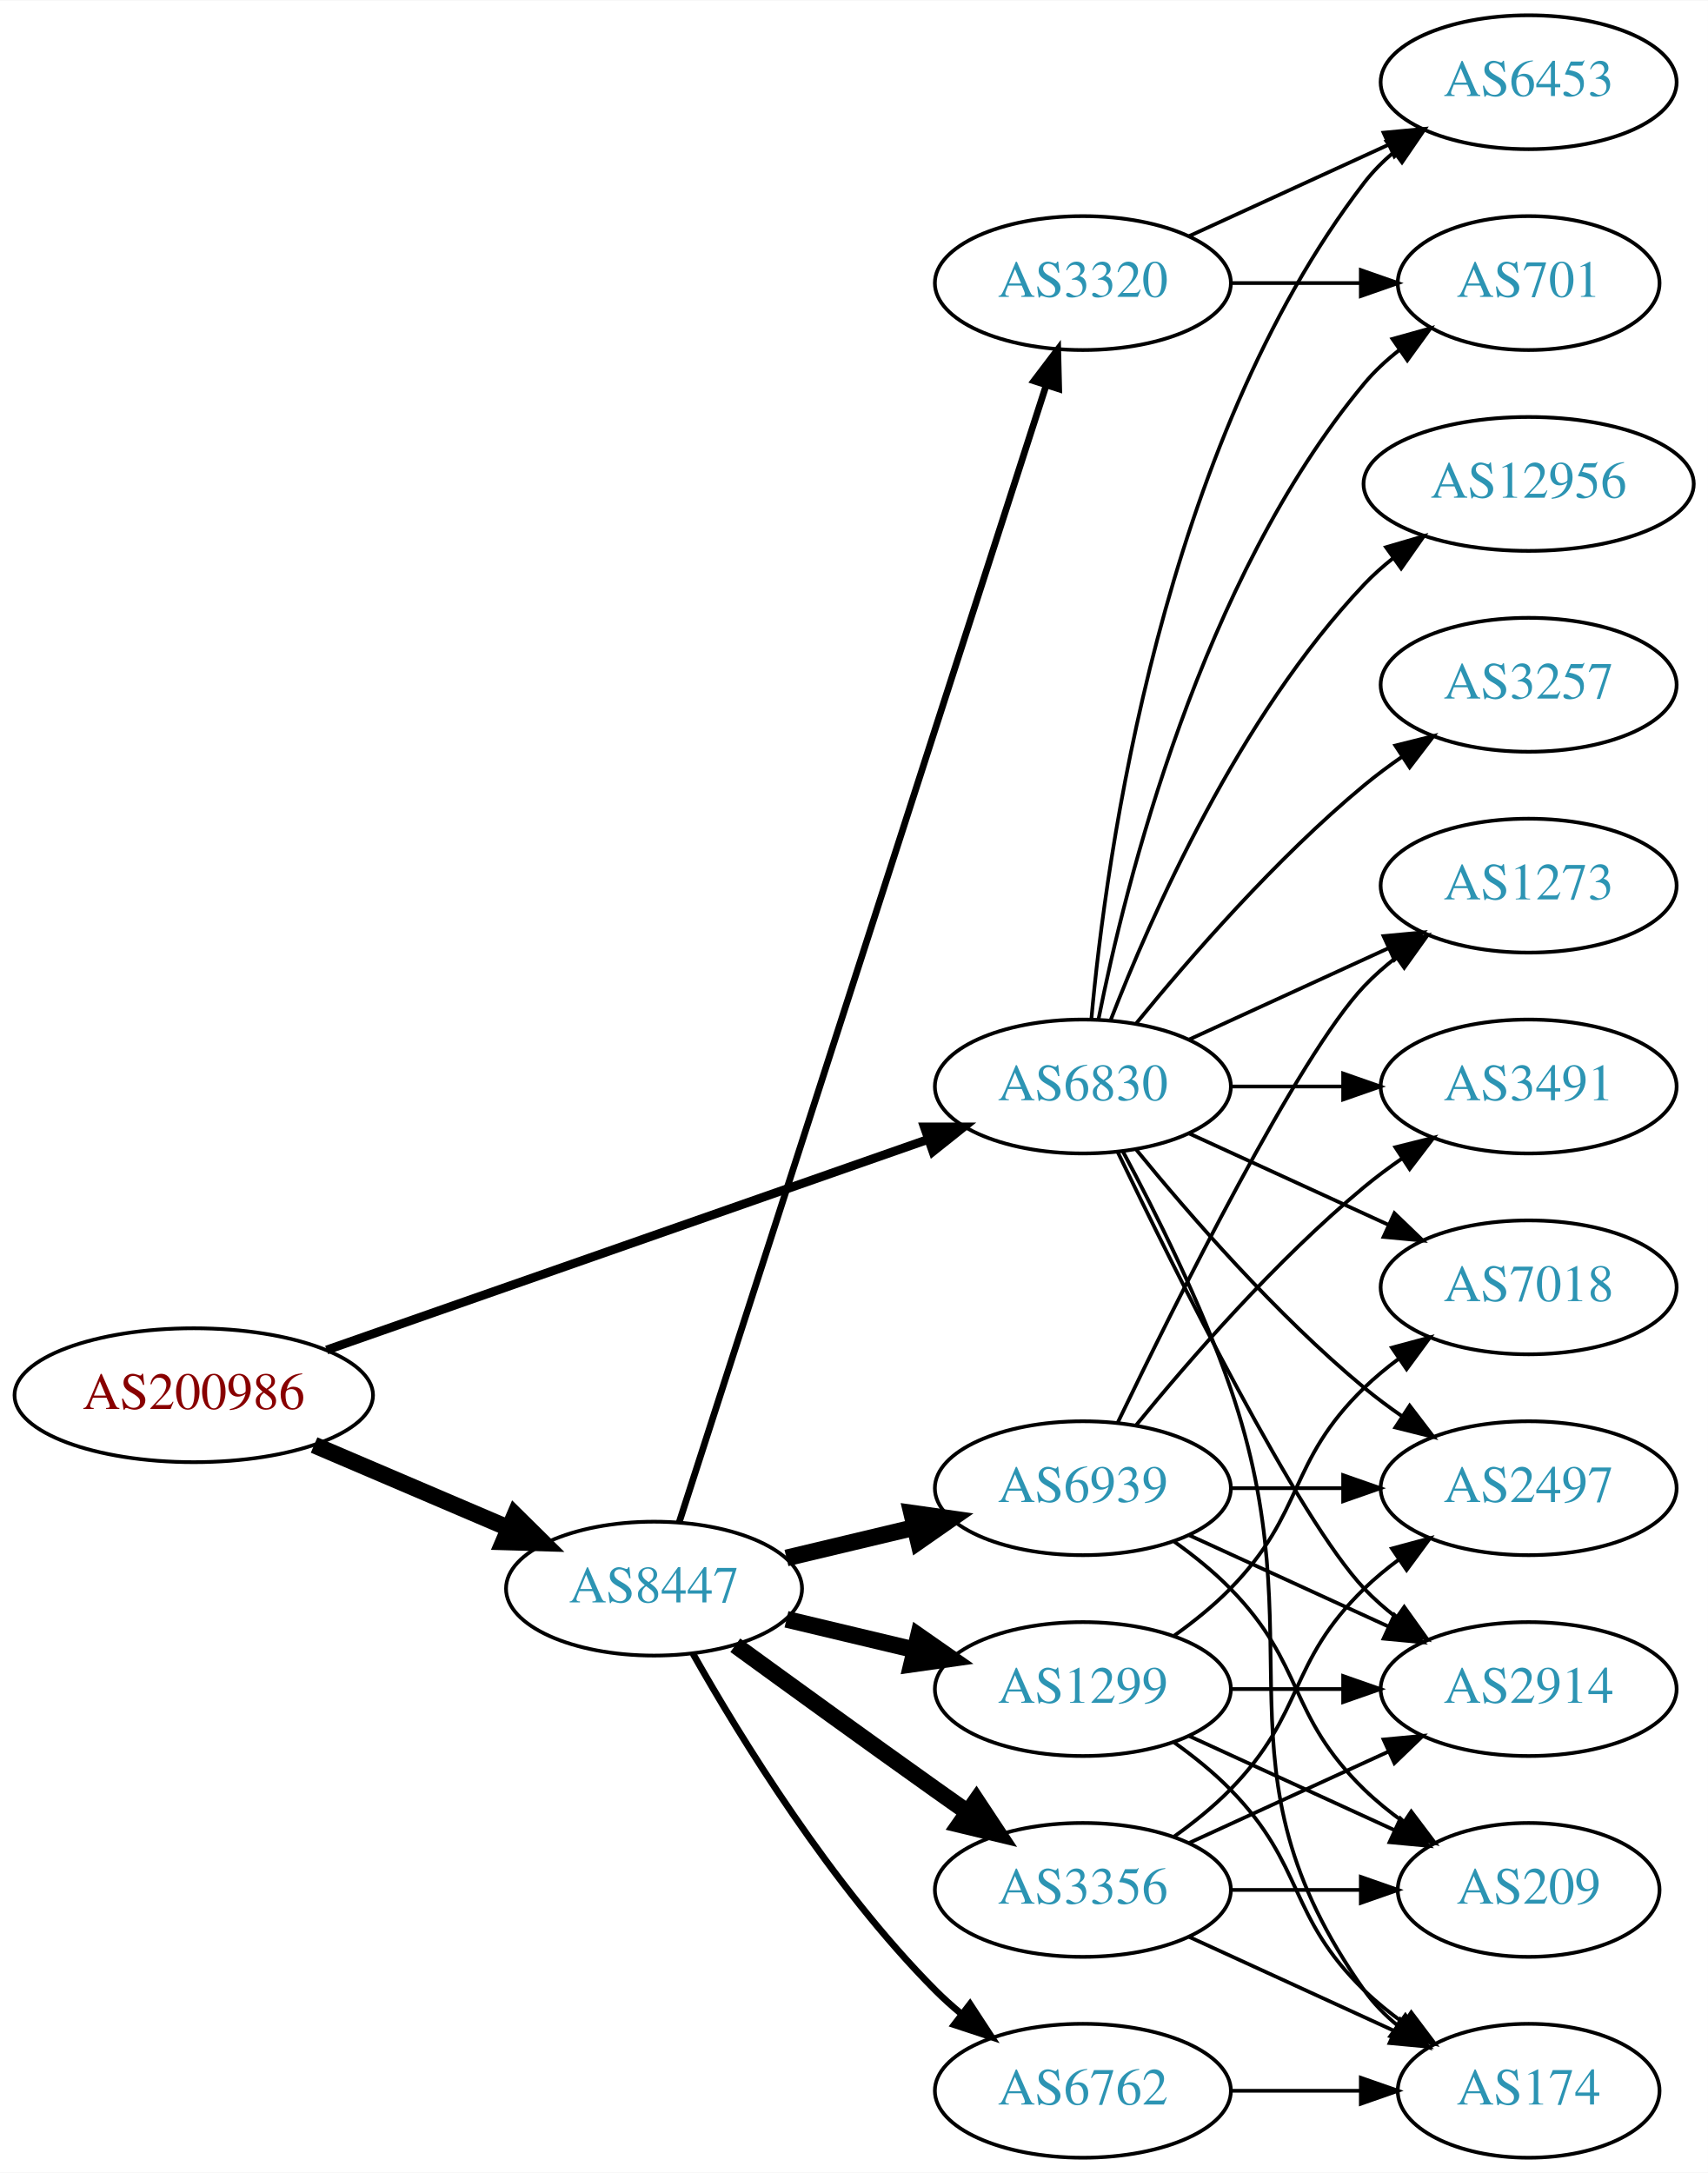
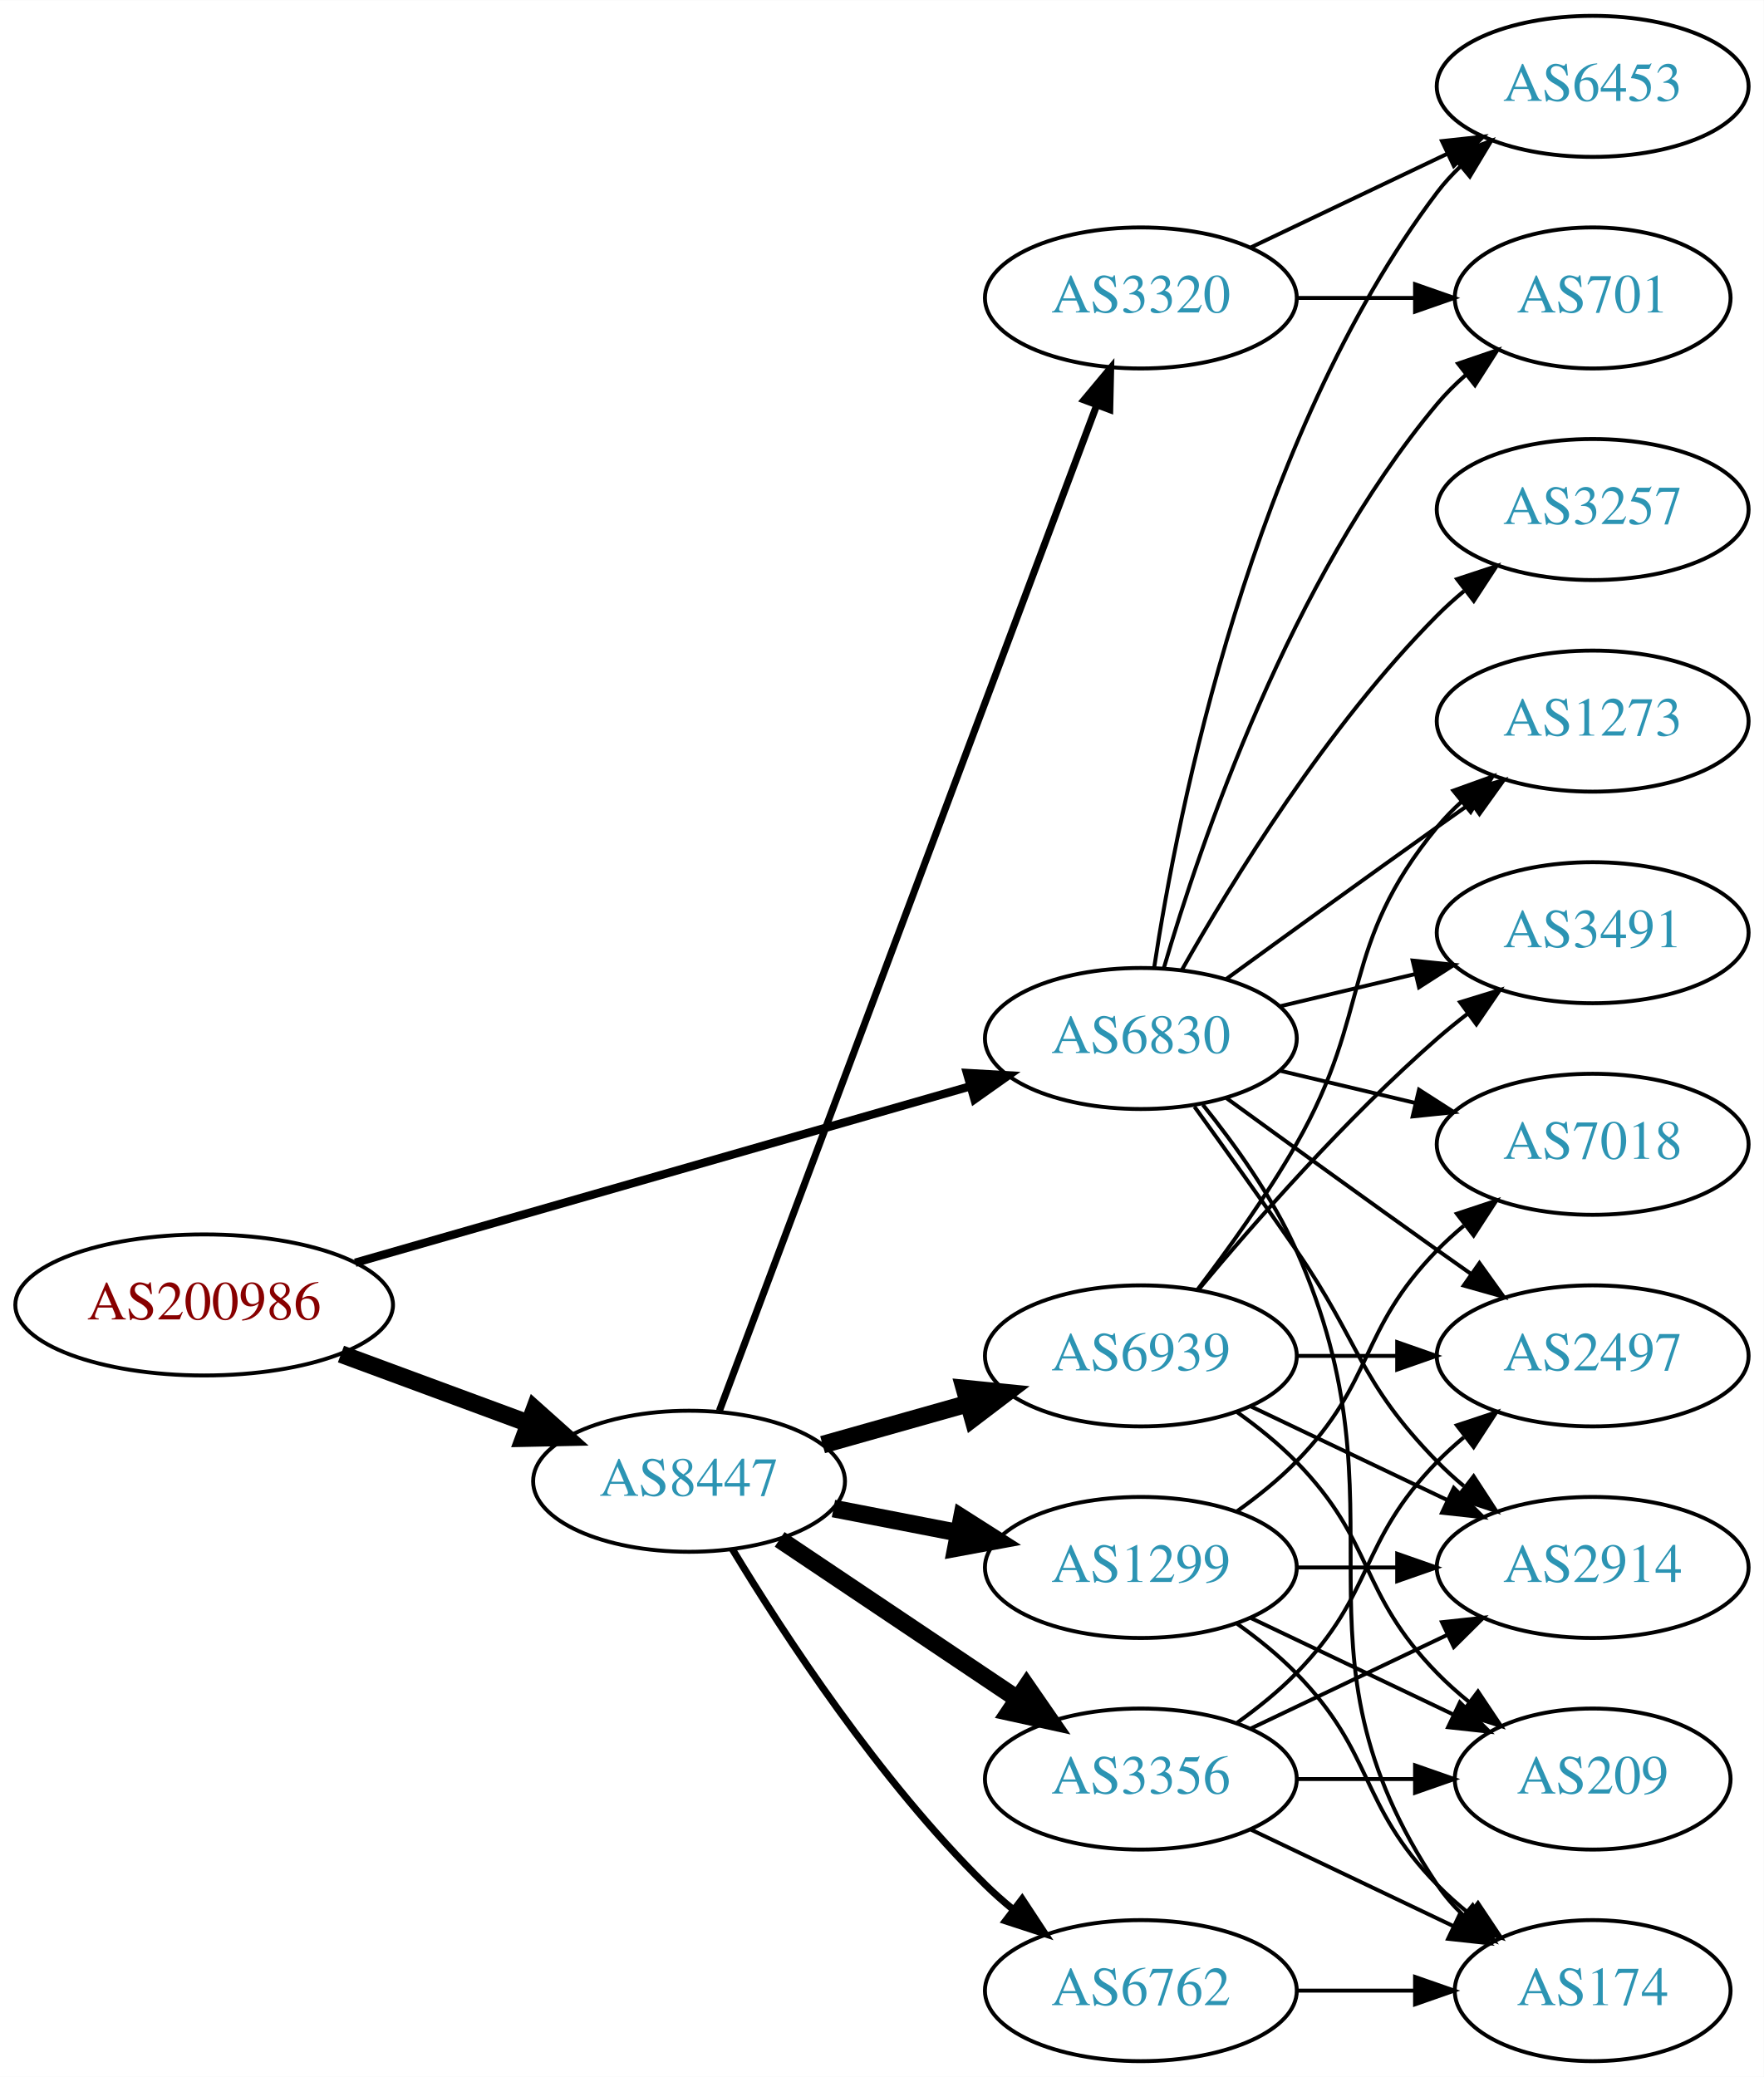
- <svg xmlns="http://www.w3.org/2000/svg" xmlns:xlink="http://www.w3.org/1999/xlink" width="459pt" height="584pt" viewBox="0.00 0.00 459.17 584.00">
-   <g id="graph0" class="graph" transform="scale(1 1) rotate(0) translate(4 580)">
-     <polygon fill="white" stroke="none" points="-4,4 -4,-580 455.17,-580 455.17,4 -4,4" />
+ <svg xmlns="http://www.w3.org/2000/svg" xmlns:xlink="http://www.w3.org/1999/xlink" width="450pt" height="530pt" viewBox="0.00 0.00 450.07 530.00">
+   <g id="graph0" class="graph" transform="scale(1 1) rotate(0) translate(4 526)">
+     <polygon fill="white" stroke="none" points="-4,4 -4,-526 446.07,-526 446.07,4 -4,4" />
    <g id="node1" class="node">
      <g id="a_node1">
        <a xlink:href="/asn/200986" xlink:title="AS200986 ~ D Swarovski Tourism Service GmbH [AT]">
-           <ellipse fill="#ffffff" stroke="black" cx="48.096" cy="-205" rx="48.192" ry="18" />
-           <text text-anchor="middle" x="48.096" y="-201.3" font-family="Times,serif" font-size="14.00" fill="#880000">AS200986</text>
+           <ellipse fill="#ffffff" stroke="black" cx="48.096" cy="-193" rx="48.192" ry="18" />
+           <text text-anchor="middle" x="48.096" y="-189.3" font-family="Times,serif" font-size="14.00" fill="#880000">AS200986</text>
        </a>
      </g>
    </g>
    <g id="node2" class="node">
      <g id="a_node2">
        <a xlink:href="/asn/6830" xlink:title="AS6830 ~ LGI-UPC [AT]">
-           <ellipse fill="#ffffff" stroke="black" cx="287.131" cy="-288" rx="39.794" ry="18" />
-           <text text-anchor="middle" x="287.131" y="-284.3" font-family="Times,serif" font-size="14.00" fill="#2c94b3">AS6830</text>
+           <ellipse fill="#ffffff" stroke="black" cx="287.131" cy="-261" rx="39.794" ry="18" />
+           <text text-anchor="middle" x="287.131" y="-257.3" font-family="Times,serif" font-size="14.00" fill="#2c94b3">AS6830</text>
        </a>
      </g>
    </g>
    <g id="edge1" class="edge">
-       <path fill="none" stroke="black" stroke-width="2.368" d="M83.817,-217.158C126.825,-232.218 199.976,-257.832 245.536,-273.785" />
-       <polygon fill="black" stroke="black" stroke-width="2.368" points="244.502,-277.131 255.097,-277.133 246.815,-270.525 244.502,-277.131" />
+       <path fill="none" stroke="black" stroke-width="2.132" d="M86.655,-203.775C129.375,-216.03 198.976,-235.997 243.643,-248.811" />
+       <polygon fill="black" stroke="black" stroke-width="2.132" points="242.75,-252.196 253.328,-251.59 244.681,-245.468 242.75,-252.196" />
    </g>
    <g id="node3" class="node">
      <g id="a_node3">
        <a xlink:href="/asn/8447" xlink:title="AS8447 ~ A1 Telekom Austria AG [AT]">
-           <ellipse fill="#ffffff" stroke="black" cx="171.838" cy="-153" rx="39.794" ry="18" />
-           <text text-anchor="middle" x="171.838" y="-149.3" font-family="Times,serif" font-size="14.00" fill="#2c94b3">AS8447</text>
+           <ellipse fill="#ffffff" stroke="black" cx="171.838" cy="-148" rx="39.794" ry="18" />
+           <text text-anchor="middle" x="171.838" y="-144.3" font-family="Times,serif" font-size="14.00" fill="#2c94b3">AS8447</text>
        </a>
      </g>
    </g>
    <g id="edge2" class="edge">
-       <path fill="none" stroke="black" stroke-width="4.5" d="M80.447,-191.609C96.349,-184.817 115.796,-176.51 132.573,-169.344" />
-       <polygon fill="black" stroke="black" stroke-width="4.5" points="134.446,-172.826 142.095,-165.277 131.352,-165.584 134.446,-172.826" />
+       <path fill="none" stroke="black" stroke-width="4.5" d="M83.008,-180.465C97.783,-175.004 115.213,-168.561 130.635,-162.86" />
+       <polygon fill="black" stroke="black" stroke-width="4.5" points="132.417,-166.4 140.431,-159.239 129.686,-159.013 132.417,-166.4" />
    </g>
    <g id="node4" class="node">
      <g id="a_node4">
-         <a xlink:href="/asn/3491" xlink:title="AS3491 ~ PCCW Global, Inc. [US]">
-           <ellipse fill="#ffffff" stroke="black" cx="406.973" cy="-288" rx="39.794" ry="18" />
-           <text text-anchor="middle" x="406.973" y="-284.3" font-family="Times,serif" font-size="14.00" fill="#2c94b3">AS3491</text>
+         <a xlink:href="/asn/7018" xlink:title="AS7018 ~ AT&amp;T Services, Inc. [US]">
+           <ellipse fill="#ffffff" stroke="black" cx="402.424" cy="-234" rx="39.794" ry="18" />
+           <text text-anchor="middle" x="402.424" y="-230.3" font-family="Times,serif" font-size="14.00" fill="#2c94b3">AS7018</text>
        </a>
      </g>
    </g>
    <g id="edge3" class="edge">
-       <path fill="none" stroke="black" d="M327.044,-288C336.597,-288 346.947,-288 356.909,-288" />
-       <polygon fill="black" stroke="black" points="357.102,-291.5 367.102,-288 357.102,-284.5 357.102,-291.5" />
+       <path fill="none" stroke="black" d="M322.738,-252.752C333.609,-250.162 345.764,-247.265 357.206,-244.538" />
+       <polygon fill="black" stroke="black" points="358.112,-247.92 367.029,-242.197 356.49,-241.111 358.112,-247.92" />
    </g>
    <g id="node5" class="node">
      <g id="a_node5">
-         <a xlink:href="/asn/174" xlink:title="AS174 ~ Cogent Communications [US]">
-           <ellipse fill="#ffffff" stroke="black" cx="406.973" cy="-18" rx="35.194" ry="18" />
-           <text text-anchor="middle" x="406.973" y="-14.3" font-family="Times,serif" font-size="14.00" fill="#2c94b3">AS174</text>
+         <a xlink:href="/asn/2914" xlink:title="AS2914 ~ NTT America, Inc. [US]">
+           <ellipse fill="#ffffff" stroke="black" cx="402.424" cy="-126" rx="39.794" ry="18" />
+           <text text-anchor="middle" x="402.424" y="-122.3" font-family="Times,serif" font-size="14.00" fill="#2c94b3">AS2914</text>
        </a>
      </g>
    </g>
    <g id="edge4" class="edge">
-       <path fill="none" stroke="black" d="M297.924,-270.474C306.561,-254.389 318.958,-229.685 326.777,-207 350.812,-137.269 320.198,-105.225 362.777,-45 365.247,-41.507 368.326,-38.37 371.695,-35.579" />
-       <polygon fill="black" stroke="black" points="373.834,-38.352 379.935,-29.69 369.764,-32.657 373.834,-38.352" />
+       <path fill="none" stroke="black" d="M300.81,-243.594C308.426,-233.063 318.258,-219.33 326.777,-207 343.173,-183.269 342.605,-173.617 362.777,-153 364.87,-150.861 367.154,-148.782 369.53,-146.79" />
+       <polygon fill="black" stroke="black" points="372.049,-149.268 377.83,-140.389 367.774,-143.725 372.049,-149.268" />
    </g>
    <g id="node6" class="node">
      <g id="a_node6">
-         <a xlink:href="/asn/2914" xlink:title="AS2914 ~ NTT America, Inc. [US]">
-           <ellipse fill="#ffffff" stroke="black" cx="406.973" cy="-126" rx="39.794" ry="18" />
-           <text text-anchor="middle" x="406.973" y="-122.3" font-family="Times,serif" font-size="14.00" fill="#2c94b3">AS2914</text>
+         <a xlink:href="/asn/3491" xlink:title="AS3491 ~ PCCW Global, Inc. [US]">
+           <ellipse fill="#ffffff" stroke="black" cx="402.424" cy="-288" rx="39.794" ry="18" />
+           <text text-anchor="middle" x="402.424" y="-284.3" font-family="Times,serif" font-size="14.00" fill="#2c94b3">AS3491</text>
        </a>
      </g>
    </g>
    <g id="edge5" class="edge">
-       <path fill="none" stroke="black" d="M296.478,-270.405C311.945,-238.268 345.09,-171.66 362.777,-153 365.363,-150.272 368.281,-147.706 371.349,-145.323" />
-       <polygon fill="black" stroke="black" points="373.527,-148.07 379.697,-139.457 369.503,-142.342 373.527,-148.07" />
+       <path fill="none" stroke="black" d="M322.738,-269.248C333.609,-271.838 345.764,-274.735 357.206,-277.462" />
+       <polygon fill="black" stroke="black" points="356.49,-280.889 367.029,-279.803 358.112,-274.08 356.49,-280.889" />
    </g>
    <g id="node7" class="node">
      <g id="a_node7">
-         <a xlink:href="/asn/2497" xlink:title="AS2497 ~ Internet Initiative Japan Inc. [JP]">
-           <ellipse fill="#ffffff" stroke="black" cx="406.973" cy="-180" rx="39.794" ry="18" />
-           <text text-anchor="middle" x="406.973" y="-176.3" font-family="Times,serif" font-size="14.00" fill="#2c94b3">AS2497</text>
+         <a xlink:href="/asn/701" xlink:title="AS701 ~ UUNET [US]">
+           <ellipse fill="#ffffff" stroke="black" cx="402.424" cy="-450" rx="35.194" ry="18" />
+           <text text-anchor="middle" x="402.424" y="-446.3" font-family="Times,serif" font-size="14.00" fill="#2c94b3">AS701</text>
        </a>
      </g>
    </g>
    <g id="edge6" class="edge">
-       <path fill="none" stroke="black" d="M301.55,-270.935C315.665,-253.625 339.079,-226.655 362.777,-207 365.994,-204.332 369.494,-201.73 373.065,-199.259" />
-       <polygon fill="black" stroke="black" points="374.988,-202.183 381.421,-193.764 371.143,-196.334 374.988,-202.183" />
+       <path fill="none" stroke="black" d="M293.005,-279.002C302.319,-310.844 325.136,-377.981 362.777,-423 364.93,-425.574 367.384,-428.017 369.988,-430.303" />
+       <polygon fill="black" stroke="black" points="368.072,-433.249 378.099,-436.672 372.395,-427.743 368.072,-433.249" />
    </g>
    <g id="node8" class="node">
      <g id="a_node8">
-         <a xlink:href="/asn/6453" xlink:title="AS6453 ~ TATA COMMUNICATIONS (AMERICA) INC [US]">
-           <ellipse fill="#ffffff" stroke="black" cx="406.973" cy="-558" rx="39.794" ry="18" />
-           <text text-anchor="middle" x="406.973" y="-554.3" font-family="Times,serif" font-size="14.00" fill="#2c94b3">AS6453</text>
+         <a xlink:href="/asn/174" xlink:title="AS174 ~ Cogent Communications [US]">
+           <ellipse fill="#ffffff" stroke="black" cx="402.424" cy="-18" rx="35.194" ry="18" />
+           <text text-anchor="middle" x="402.424" y="-14.3" font-family="Times,serif" font-size="14.00" fill="#2c94b3">AS174</text>
        </a>
      </g>
    </g>
    <g id="edge7" class="edge">
-       <path fill="none" stroke="black" d="M289.415,-306.117C293.313,-349.332 308.33,-460.131 362.777,-531 365.067,-533.981 367.787,-536.716 370.732,-539.205" />
-       <polygon fill="black" stroke="black" points="368.778,-542.113 378.908,-545.218 372.926,-536.473 368.778,-542.113" />
+       <path fill="none" stroke="black" d="M302.942,-244.106C311.1,-233.975 320.761,-220.475 326.777,-207 356.847,-139.651 321.753,-106.294 362.777,-45 364.644,-42.211 366.904,-39.623 369.383,-37.243" />
+       <polygon fill="black" stroke="black" points="371.801,-39.786 377.306,-30.734 367.358,-34.378 371.801,-39.786" />
    </g>
    <g id="node9" class="node">
      <g id="a_node9">
-         <a xlink:href="/asn/701" xlink:title="AS701 ~ UUNET [US]">
-           <ellipse fill="#ffffff" stroke="black" cx="406.973" cy="-504" rx="35.194" ry="18" />
-           <text text-anchor="middle" x="406.973" y="-500.3" font-family="Times,serif" font-size="14.00" fill="#2c94b3">AS701</text>
+         <a xlink:href="/asn/1273" xlink:title="AS1273 ~ Vodafone Group PLC [EU]">
+           <ellipse fill="#ffffff" stroke="black" cx="402.424" cy="-342" rx="39.794" ry="18" />
+           <text text-anchor="middle" x="402.424" y="-338.3" font-family="Times,serif" font-size="14.00" fill="#2c94b3">AS1273</text>
        </a>
      </g>
    </g>
    <g id="edge8" class="edge">
-       <path fill="none" stroke="black" d="M291.33,-306.073C298.493,-342.141 318.767,-424.125 362.777,-477 365.514,-480.288 368.759,-483.298 372.223,-486.017" />
-       <polygon fill="black" stroke="black" points="370.358,-488.983 380.564,-491.827 374.359,-483.239 370.358,-488.983" />
+       <path fill="none" stroke="black" d="M308.979,-276.222C323.913,-287.091 344.527,-302.025 362.777,-315 365.598,-317.005 368.541,-319.085 371.489,-321.159" />
+       <polygon fill="black" stroke="black" points="369.516,-324.05 379.714,-326.926 373.535,-318.319 369.516,-324.05" />
    </g>
    <g id="node10" class="node">
      <g id="a_node10">
-         <a xlink:href="/asn/3257" xlink:title="AS3257 ~ GTT [DE]">
-           <ellipse fill="#ffffff" stroke="black" cx="406.973" cy="-396" rx="39.794" ry="18" />
-           <text text-anchor="middle" x="406.973" y="-392.3" font-family="Times,serif" font-size="14.00" fill="#2c94b3">AS3257</text>
+         <a xlink:href="/asn/6453" xlink:title="AS6453 ~ TATA COMMUNICATIONS (AMERICA) INC [US]">
+           <ellipse fill="#ffffff" stroke="black" cx="402.424" cy="-504" rx="39.794" ry="18" />
+           <text text-anchor="middle" x="402.424" y="-500.3" font-family="Times,serif" font-size="14.00" fill="#2c94b3">AS6453</text>
        </a>
      </g>
    </g>
    <g id="edge9" class="edge">
-       <path fill="none" stroke="black" d="M301.55,-305.065C315.665,-322.375 339.079,-349.345 362.777,-369 365.994,-371.668 369.494,-374.27 373.065,-376.741" />
-       <polygon fill="black" stroke="black" points="371.143,-379.666 381.421,-382.236 374.988,-373.817 371.143,-379.666" />
+       <path fill="none" stroke="black" d="M290.508,-278.986C296.481,-318.422 315.192,-413.995 362.777,-477 364.535,-479.327 366.551,-481.529 368.721,-483.596" />
+       <polygon fill="black" stroke="black" points="366.606,-486.389 376.534,-490.088 371.079,-481.005 366.606,-486.389" />
    </g>
    <g id="node11" class="node">
      <g id="a_node11">
-         <a xlink:href="/asn/12956" xlink:title="AS12956 ~ TELXIUS [ES]">
-           <ellipse fill="#ffffff" stroke="black" cx="406.973" cy="-450" rx="44.393" ry="18" />
-           <text text-anchor="middle" x="406.973" y="-446.3" font-family="Times,serif" font-size="14.00" fill="#2c94b3">AS12956</text>
+         <a xlink:href="/asn/2497" xlink:title="AS2497 ~ Internet Initiative Japan Inc. [JP]">
+           <ellipse fill="#ffffff" stroke="black" cx="402.424" cy="-180" rx="39.794" ry="18" />
+           <text text-anchor="middle" x="402.424" y="-176.3" font-family="Times,serif" font-size="14.00" fill="#2c94b3">AS2497</text>
        </a>
      </g>
    </g>
    <g id="edge10" class="edge">
-       <path fill="none" stroke="black" d="M294.654,-305.994C305.404,-333.728 329.062,-387.429 362.777,-423 365.162,-425.515 367.828,-427.893 370.634,-430.117" />
-       <polygon fill="black" stroke="black" points="368.628,-432.985 378.796,-435.961 372.703,-427.293 368.628,-432.985" />
+       <path fill="none" stroke="black" d="M308.979,-245.778C323.913,-234.909 344.527,-219.975 362.777,-207 365.598,-204.995 368.541,-202.915 371.489,-200.841" />
+       <polygon fill="black" stroke="black" points="373.535,-203.681 379.714,-195.074 369.516,-197.95 373.535,-203.681" />
    </g>
    <g id="node12" class="node">
      <g id="a_node12">
-         <a xlink:href="/asn/1273" xlink:title="AS1273 ~ Vodafone Group PLC [EU]">
-           <ellipse fill="#ffffff" stroke="black" cx="406.973" cy="-342" rx="39.794" ry="18" />
-           <text text-anchor="middle" x="406.973" y="-338.3" font-family="Times,serif" font-size="14.00" fill="#2c94b3">AS1273</text>
+         <a xlink:href="/asn/3257" xlink:title="AS3257 ~ GTT [DE]">
+           <ellipse fill="#ffffff" stroke="black" cx="402.424" cy="-396" rx="39.794" ry="18" />
+           <text text-anchor="middle" x="402.424" y="-392.3" font-family="Times,serif" font-size="14.00" fill="#2c94b3">AS3257</text>
        </a>
      </g>
    </g>
    <g id="edge11" class="edge">
-       <path fill="none" stroke="black" d="M315.76,-300.661C331.717,-307.973 351.987,-317.261 369.27,-325.181" />
-       <polygon fill="black" stroke="black" points="367.969,-328.435 378.518,-329.419 370.885,-322.071 367.969,-328.435" />
+       <path fill="none" stroke="black" d="M297.591,-278.49C310.373,-301.096 334.805,-340.886 362.777,-369 364.888,-371.121 367.184,-373.188 369.57,-375.171" />
+       <polygon fill="black" stroke="black" points="367.822,-378.242 377.885,-381.556 372.085,-372.69 367.822,-378.242" />
    </g>
    <g id="node13" class="node">
      <g id="a_node13">
-         <a xlink:href="/asn/7018" xlink:title="AS7018 ~ AT&amp;T Services, Inc. [US]">
-           <ellipse fill="#ffffff" stroke="black" cx="406.973" cy="-234" rx="39.794" ry="18" />
-           <text text-anchor="middle" x="406.973" y="-230.3" font-family="Times,serif" font-size="14.00" fill="#2c94b3">AS7018</text>
+         <a xlink:href="/asn/6762" xlink:title="AS6762 ~ TELECOM ITALIA SPARKLE S.p.A. [IT]">
+           <ellipse fill="#ffffff" stroke="black" cx="287.131" cy="-18" rx="39.794" ry="18" />
+           <text text-anchor="middle" x="287.131" y="-14.3" font-family="Times,serif" font-size="14.00" fill="#2c94b3">AS6762</text>
        </a>
      </g>
    </g>
    <g id="edge12" class="edge">
-       <path fill="none" stroke="black" d="M315.76,-275.339C331.717,-268.027 351.987,-258.739 369.27,-250.819" />
-       <polygon fill="black" stroke="black" points="370.885,-253.929 378.518,-246.581 367.969,-247.565 370.885,-253.929" />
+       <path fill="none" stroke="black" stroke-width="1.8" d="M182.924,-130.609C196.009,-108.969 220.394,-71.626 247.484,-45 249.619,-42.902 251.932,-40.853 254.329,-38.881" />
+       <polygon fill="black" stroke="black" stroke-width="1.8" points="256.84,-41.367 262.665,-32.517 252.593,-35.803 256.84,-41.367" />
    </g>
    <g id="node14" class="node">
      <g id="a_node14">
+         <a xlink:href="/asn/1299" xlink:title="AS1299 ~ Telia Carrier [EU]">
+           <ellipse fill="#ffffff" stroke="black" cx="287.131" cy="-126" rx="39.794" ry="18" />
+           <text text-anchor="middle" x="287.131" y="-122.3" font-family="Times,serif" font-size="14.00" fill="#2c94b3">AS1299</text>
+         </a>
+       </g>
+     </g>
+     <g id="edge13" class="edge">
+       <path fill="none" stroke="black" stroke-width="4.5" d="M208.685,-141.039C218.805,-139.074 229.953,-136.909 240.562,-134.849" />
+       <polygon fill="black" stroke="black" stroke-width="4.5" points="241.451,-138.687 250.518,-132.916 239.95,-130.957 241.451,-138.687" />
+     </g>
+     <g id="node15" class="node">
+       <g id="a_node15">
        <a xlink:href="/asn/6939" xlink:title="AS6939 ~ Hurricane Electric LLC [US]">
          <ellipse fill="#ffffff" stroke="black" cx="287.131" cy="-180" rx="39.794" ry="18" />
          <text text-anchor="middle" x="287.131" y="-176.3" font-family="Times,serif" font-size="14.00" fill="#2c94b3">AS6939</text>
        </a>
      </g>
    </g>
-     <g id="edge13" class="edge">
-       <path fill="none" stroke="black" stroke-width="4.5" d="M207.445,-161.248C218.316,-163.838 230.471,-166.735 241.913,-169.462" />
-       <polygon fill="black" stroke="black" stroke-width="4.5" points="241.095,-173.315 251.736,-171.803 242.921,-165.654 241.095,-173.315" />
-     </g>
-     <g id="node15" class="node">
-       <g id="a_node15">
-         <a xlink:href="/asn/3320" xlink:title="AS3320 ~ DTAG [DE]">
-           <ellipse fill="#ffffff" stroke="black" cx="287.131" cy="-504" rx="39.794" ry="18" />
-           <text text-anchor="middle" x="287.131" y="-500.3" font-family="Times,serif" font-size="14.00" fill="#2c94b3">AS3320</text>
-         </a>
-       </g>
-     </g>
    <g id="edge14" class="edge">
-       <path fill="none" stroke="black" stroke-width="1.8" d="M178.612,-170.889C197.097,-228.16 254.912,-407.279 277.223,-476.403" />
-       <polygon fill="black" stroke="black" stroke-width="1.8" points="273.966,-477.706 280.369,-486.147 280.628,-475.556 273.966,-477.706" />
+       <path fill="none" stroke="black" stroke-width="4.5" d="M205.912,-157.342C217.559,-160.631 230.824,-164.378 243.167,-167.865" />
+       <polygon fill="black" stroke="black" stroke-width="4.5" points="242.126,-171.662 252.82,-170.591 244.267,-164.084 242.126,-171.662" />
    </g>
    <g id="node16" class="node">
      <g id="a_node16">
+         <a xlink:href="/asn/3320" xlink:title="AS3320 ~ DTAG [DE]">
+           <ellipse fill="#ffffff" stroke="black" cx="287.131" cy="-450" rx="39.794" ry="18" />
+           <text text-anchor="middle" x="287.131" y="-446.3" font-family="Times,serif" font-size="14.00" fill="#2c94b3">AS3320</text>
+         </a>
+       </g>
+     </g>
+     <g id="edge15" class="edge">
+       <path fill="none" stroke="black" stroke-width="1.8" d="M179.586,-165.987C198.634,-216.763 252.916,-361.461 275.779,-422.405" />
+       <polygon fill="black" stroke="black" stroke-width="1.8" points="272.629,-423.974 279.419,-432.107 279.183,-421.515 272.629,-423.974" />
+     </g>
+     <g id="node17" class="node">
+       <g id="a_node17">
        <a xlink:href="/asn/3356" xlink:title="AS3356 ~ Level 3 Parent, LLC [US]">
          <ellipse fill="#ffffff" stroke="black" cx="287.131" cy="-72" rx="39.794" ry="18" />
          <text text-anchor="middle" x="287.131" y="-68.3" font-family="Times,serif" font-size="14.00" fill="#2c94b3">AS3356</text>
        </a>
      </g>
    </g>
-     <g id="edge15" class="edge">
-       <path fill="none" stroke="black" stroke-width="4.5" d="M193.686,-137.778C208.62,-126.909 229.234,-111.975 247.484,-99 250.305,-96.995 253.248,-94.915 256.196,-92.841" />
-       <polygon fill="black" stroke="black" stroke-width="4.5" points="258.493,-96.039 264.421,-87.074 253.972,-89.591 258.493,-96.039" />
-     </g>
-     <g id="node17" class="node">
-       <g id="a_node17">
-         <a xlink:href="/asn/6762" xlink:title="AS6762 ~ TELECOM ITALIA SPARKLE S.p.A. [IT]">
-           <ellipse fill="#ffffff" stroke="black" cx="287.131" cy="-18" rx="39.794" ry="18" />
-           <text text-anchor="middle" x="287.131" y="-14.3" font-family="Times,serif" font-size="14.00" fill="#2c94b3">AS6762</text>
-         </a>
-       </g>
-     </g>
    <g id="edge16" class="edge">
-       <path fill="none" stroke="black" stroke-width="1.8" d="M182.298,-135.51C195.08,-112.904 219.512,-73.114 247.484,-45 249.595,-42.879 251.891,-40.812 254.277,-38.829" />
-       <polygon fill="black" stroke="black" stroke-width="1.8" points="256.792,-41.31 262.592,-32.444 252.529,-35.758 256.792,-41.31" />
+       <path fill="none" stroke="black" stroke-width="4.5" d="M194.951,-133.166C212.262,-121.553 236.531,-105.273 255.68,-92.427" />
+       <polygon fill="black" stroke="black" stroke-width="4.5" points="257.963,-95.637 264.074,-86.797 253.576,-89.098 257.963,-95.637" />
+     </g>
+     <g id="edge32" class="edge">
+       <path fill="none" stroke="black" d="M326.803,-18C336.508,-18 346.999,-18 356.962,-18" />
+       <polygon fill="black" stroke="black" points="357.098,-21.5 367.098,-18 357.098,-14.5 357.098,-21.5" />
+     </g>
+     <g id="edge25" class="edge">
+       <path fill="none" stroke="black" d="M311.725,-140.389C316.981,-144.148 322.313,-148.437 326.777,-153 346.95,-173.617 342.605,-186.383 362.777,-207 364.87,-209.139 367.154,-211.218 369.53,-213.21" />
+       <polygon fill="black" stroke="black" points="367.774,-216.275 377.83,-219.611 372.049,-210.732 367.774,-216.275" />
+     </g>
+     <g id="edge24" class="edge">
+       <path fill="none" stroke="black" d="M326.803,-126C335.006,-126 343.77,-126 352.302,-126" />
+       <polygon fill="black" stroke="black" points="352.541,-129.5 362.541,-126 352.541,-122.5 352.541,-129.5" />
+     </g>
+     <g id="edge23" class="edge">
+       <path fill="none" stroke="black" d="M311.725,-111.611C316.981,-107.852 322.313,-103.563 326.777,-99 346.95,-78.383 342.605,-65.617 362.777,-45 365.257,-42.466 368.003,-40.017 370.856,-37.696" />
+       <polygon fill="black" stroke="black" points="373.158,-40.343 379.041,-31.532 368.947,-34.752 373.158,-40.343" />
    </g>
    <g id="node18" class="node">
      <g id="a_node18">
-         <a xlink:href="/asn/1299" xlink:title="AS1299 ~ Telia Carrier [EU]">
-           <ellipse fill="#ffffff" stroke="black" cx="287.131" cy="-126" rx="39.794" ry="18" />
-           <text text-anchor="middle" x="287.131" y="-122.3" font-family="Times,serif" font-size="14.00" fill="#2c94b3">AS1299</text>
-         </a>
-       </g>
+         <a xlink:href="/asn/209" xlink:title="AS209 ~ CenturyLink Communications, LLC [US]">
+           <ellipse fill="#ffffff" stroke="black" cx="402.424" cy="-72" rx="35.194" ry="18" />
+           <text text-anchor="middle" x="402.424" y="-68.3" font-family="Times,serif" font-size="14.00" fill="#2c94b3">AS209</text>
+         </a>
+       </g>
+     </g>
+     <g id="edge22" class="edge">
+       <path fill="none" stroke="black" d="M315.267,-113.066C330.699,-105.71 350.185,-96.423 366.72,-88.541" />
+       <polygon fill="black" stroke="black" points="368.54,-91.551 376.062,-84.089 365.529,-85.232 368.54,-91.551" />
+     </g>
+     <g id="edge21" class="edge">
+       <path fill="none" stroke="black" d="M315.267,-167.066C330.261,-159.919 349.082,-150.948 365.306,-143.215" />
+       <polygon fill="black" stroke="black" points="366.988,-146.291 374.509,-138.829 363.976,-139.972 366.988,-146.291" />
+     </g>
+     <g id="edge18" class="edge">
+       <path fill="none" stroke="black" d="M301.761,-196.817C316.044,-213.929 339.59,-240.745 362.777,-261 365.243,-263.154 367.882,-265.294 370.579,-267.372" />
+       <polygon fill="black" stroke="black" points="368.604,-270.264 378.733,-273.37 372.752,-264.625 368.604,-270.264" />
+     </g>
+     <g id="edge19" class="edge">
+       <path fill="none" stroke="black" d="M301.592,-196.913C309.485,-207.27 319.335,-220.992 326.777,-234 346.342,-268.194 337.713,-284.606 362.777,-315 364.633,-317.25 366.72,-319.396 368.939,-321.424" />
+       <polygon fill="black" stroke="black" points="366.874,-324.256 376.843,-327.844 371.287,-318.823 366.874,-324.256" />
+     </g>
+     <g id="edge20" class="edge">
+       <path fill="none" stroke="black" d="M326.803,-180C335.006,-180 343.77,-180 352.302,-180" />
+       <polygon fill="black" stroke="black" points="352.541,-183.5 362.541,-180 352.541,-176.5 352.541,-183.5" />
    </g>
    <g id="edge17" class="edge">
-       <path fill="none" stroke="black" stroke-width="4.5" d="M207.445,-144.752C218.316,-142.162 230.471,-139.265 241.913,-136.538" />
-       <polygon fill="black" stroke="black" stroke-width="4.5" points="242.921,-140.346 251.736,-134.197 241.095,-132.685 242.921,-140.346" />
-     </g>
-     <g id="edge19" class="edge">
-       <path fill="none" stroke="black" d="M301.55,-197.065C315.665,-214.375 339.079,-241.345 362.777,-261 365.994,-263.668 369.494,-266.27 373.065,-268.741" />
-       <polygon fill="black" stroke="black" points="371.143,-271.666 381.421,-274.236 374.988,-265.817 371.143,-271.666" />
-     </g>
-     <g id="edge21" class="edge">
-       <path fill="none" stroke="black" d="M315.76,-167.339C331.717,-160.027 351.987,-150.739 369.27,-142.819" />
-       <polygon fill="black" stroke="black" points="370.885,-145.929 378.518,-138.581 367.969,-139.565 370.885,-145.929" />
-     </g>
-     <g id="edge22" class="edge">
-       <path fill="none" stroke="black" d="M327.044,-180C336.597,-180 346.947,-180 356.909,-180" />
-       <polygon fill="black" stroke="black" points="357.102,-183.5 367.102,-180 357.102,-176.5 357.102,-183.5" />
-     </g>
-     <g id="edge18" class="edge">
-       <path fill="none" stroke="black" d="M296.478,-197.595C311.945,-229.732 345.09,-296.34 362.777,-315 365.363,-317.728 368.281,-320.294 371.349,-322.677" />
-       <polygon fill="black" stroke="black" points="369.503,-325.658 379.697,-328.543 373.527,-319.93 369.503,-325.658" />
-     </g>
-     <g id="node19" class="node">
-       <g id="a_node19">
-         <a xlink:href="/asn/209" xlink:title="AS209 ~ CenturyLink Communications, LLC [US]">
-           <ellipse fill="#ffffff" stroke="black" cx="406.973" cy="-72" rx="35.194" ry="18" />
-           <text text-anchor="middle" x="406.973" y="-68.3" font-family="Times,serif" font-size="14.00" fill="#2c94b3">AS209</text>
-         </a>
-       </g>
-     </g>
-     <g id="edge20" class="edge">
-       <path fill="none" stroke="black" d="M311.725,-165.611C316.981,-161.852 322.313,-157.563 326.777,-153 346.95,-132.383 342.084,-119.094 362.777,-99 366.005,-95.866 369.656,-92.911 373.434,-90.188" />
-       <polygon fill="black" stroke="black" points="375.413,-93.075 381.794,-84.617 371.532,-87.25 375.413,-93.075" />
-     </g>
-     <g id="edge24" class="edge">
-       <path fill="none" stroke="black" d="M315.76,-516.661C331.717,-523.973 351.987,-533.261 369.27,-541.181" />
-       <polygon fill="black" stroke="black" points="367.969,-544.435 378.518,-545.419 370.885,-538.071 367.969,-544.435" />
-     </g>
-     <g id="edge23" class="edge">
-       <path fill="none" stroke="black" d="M327.044,-504C338.13,-504 350.29,-504 361.672,-504" />
-       <polygon fill="black" stroke="black" points="361.854,-507.5 371.854,-504 361.854,-500.5 361.854,-507.5" />
+       <path fill="none" stroke="black" d="M311.725,-165.611C316.981,-161.852 322.313,-157.563 326.777,-153 346.95,-132.383 342.605,-119.617 362.777,-99 365.257,-96.466 368.003,-94.017 370.856,-91.696" />
+       <polygon fill="black" stroke="black" points="373.158,-94.343 379.041,-85.532 368.947,-88.752 373.158,-94.343" />
    </g>
    <g id="edge26" class="edge">
-       <path fill="none" stroke="black" d="M315.76,-59.339C332.176,-51.817 353.158,-42.202 370.754,-34.139" />
-       <polygon fill="black" stroke="black" points="372.499,-37.189 380.132,-29.842 369.583,-30.826 372.499,-37.189" />
+       <path fill="none" stroke="black" d="M326.803,-450C336.508,-450 346.999,-450 356.962,-450" />
+       <polygon fill="black" stroke="black" points="357.098,-453.5 367.098,-450 357.098,-446.5 357.098,-453.5" />
    </g>
    <g id="edge27" class="edge">
-       <path fill="none" stroke="black" d="M315.76,-84.661C331.717,-91.973 351.987,-101.261 369.27,-109.181" />
-       <polygon fill="black" stroke="black" points="367.969,-112.435 378.518,-113.419 370.885,-106.071 367.969,-112.435" />
+       <path fill="none" stroke="black" d="M315.267,-462.934C330.261,-470.081 349.082,-479.052 365.306,-486.785" />
+       <polygon fill="black" stroke="black" points="363.976,-490.028 374.509,-491.171 366.988,-483.709 363.976,-490.028" />
+     </g>
+     <g id="edge31" class="edge">
+       <path fill="none" stroke="black" d="M315.267,-84.934C330.261,-92.081 349.082,-101.052 365.306,-108.785" />
+       <polygon fill="black" stroke="black" points="363.976,-112.028 374.509,-113.171 366.988,-105.709 363.976,-112.028" />
    </g>
    <g id="edge28" class="edge">
-       <path fill="none" stroke="black" d="M311.725,-86.389C316.981,-90.148 322.313,-94.437 326.777,-99 346.95,-119.617 342.084,-132.906 362.777,-153 365.623,-155.763 368.796,-158.386 372.096,-160.834" />
-       <polygon fill="black" stroke="black" points="370.213,-163.786 380.444,-166.538 374.162,-158.006 370.213,-163.786" />
-     </g>
-     <g id="edge25" class="edge">
-       <path fill="none" stroke="black" d="M327.044,-72C338.13,-72 350.29,-72 361.672,-72" />
-       <polygon fill="black" stroke="black" points="361.854,-75.5 371.854,-72 361.854,-68.5 361.854,-75.5" />
+       <path fill="none" stroke="black" d="M315.267,-59.066C330.699,-51.71 350.185,-42.423 366.72,-34.541" />
+       <polygon fill="black" stroke="black" points="368.54,-37.551 376.062,-30.089 365.529,-31.232 368.54,-37.551" />
+     </g>
+     <g id="edge30" class="edge">
+       <path fill="none" stroke="black" d="M311.725,-86.389C316.981,-90.148 322.313,-94.437 326.777,-99 346.95,-119.617 342.605,-132.383 362.777,-153 364.87,-155.139 367.154,-157.218 369.53,-159.21" />
+       <polygon fill="black" stroke="black" points="367.774,-162.275 377.83,-165.611 372.049,-156.732 367.774,-162.275" />
    </g>
    <g id="edge29" class="edge">
-       <path fill="none" stroke="black" d="M327.044,-18C338.13,-18 350.29,-18 361.672,-18" />
-       <polygon fill="black" stroke="black" points="361.854,-21.5 371.854,-18 361.854,-14.5 361.854,-21.5" />
-     </g>
-     <g id="edge30" class="edge">
-       <path fill="none" stroke="black" d="M311.725,-111.611C316.981,-107.852 322.313,-103.563 326.777,-99 346.95,-78.383 342.084,-65.094 362.777,-45 366.005,-41.866 369.656,-38.911 373.434,-36.188" />
-       <polygon fill="black" stroke="black" points="375.413,-39.075 381.794,-30.617 371.532,-33.25 375.413,-39.075" />
-     </g>
-     <g id="edge32" class="edge">
-       <path fill="none" stroke="black" d="M327.044,-126C336.597,-126 346.947,-126 356.909,-126" />
-       <polygon fill="black" stroke="black" points="357.102,-129.5 367.102,-126 357.102,-122.5 357.102,-129.5" />
-     </g>
-     <g id="edge33" class="edge">
-       <path fill="none" stroke="black" d="M311.725,-140.389C316.981,-144.148 322.313,-148.437 326.777,-153 346.95,-173.617 342.084,-186.906 362.777,-207 365.623,-209.763 368.796,-212.386 372.096,-214.834" />
-       <polygon fill="black" stroke="black" points="370.213,-217.786 380.444,-220.538 374.162,-212.006 370.213,-217.786" />
-     </g>
-     <g id="edge31" class="edge">
-       <path fill="none" stroke="black" d="M315.76,-113.339C332.176,-105.817 353.158,-96.202 370.754,-88.139" />
-       <polygon fill="black" stroke="black" points="372.499,-91.189 380.132,-83.842 369.583,-84.826 372.499,-91.189" />
+       <path fill="none" stroke="black" d="M326.803,-72C336.508,-72 346.999,-72 356.962,-72" />
+       <polygon fill="black" stroke="black" points="357.098,-75.5 367.098,-72 357.098,-68.5 357.098,-75.5" />
    </g>
  </g>
</svg>
